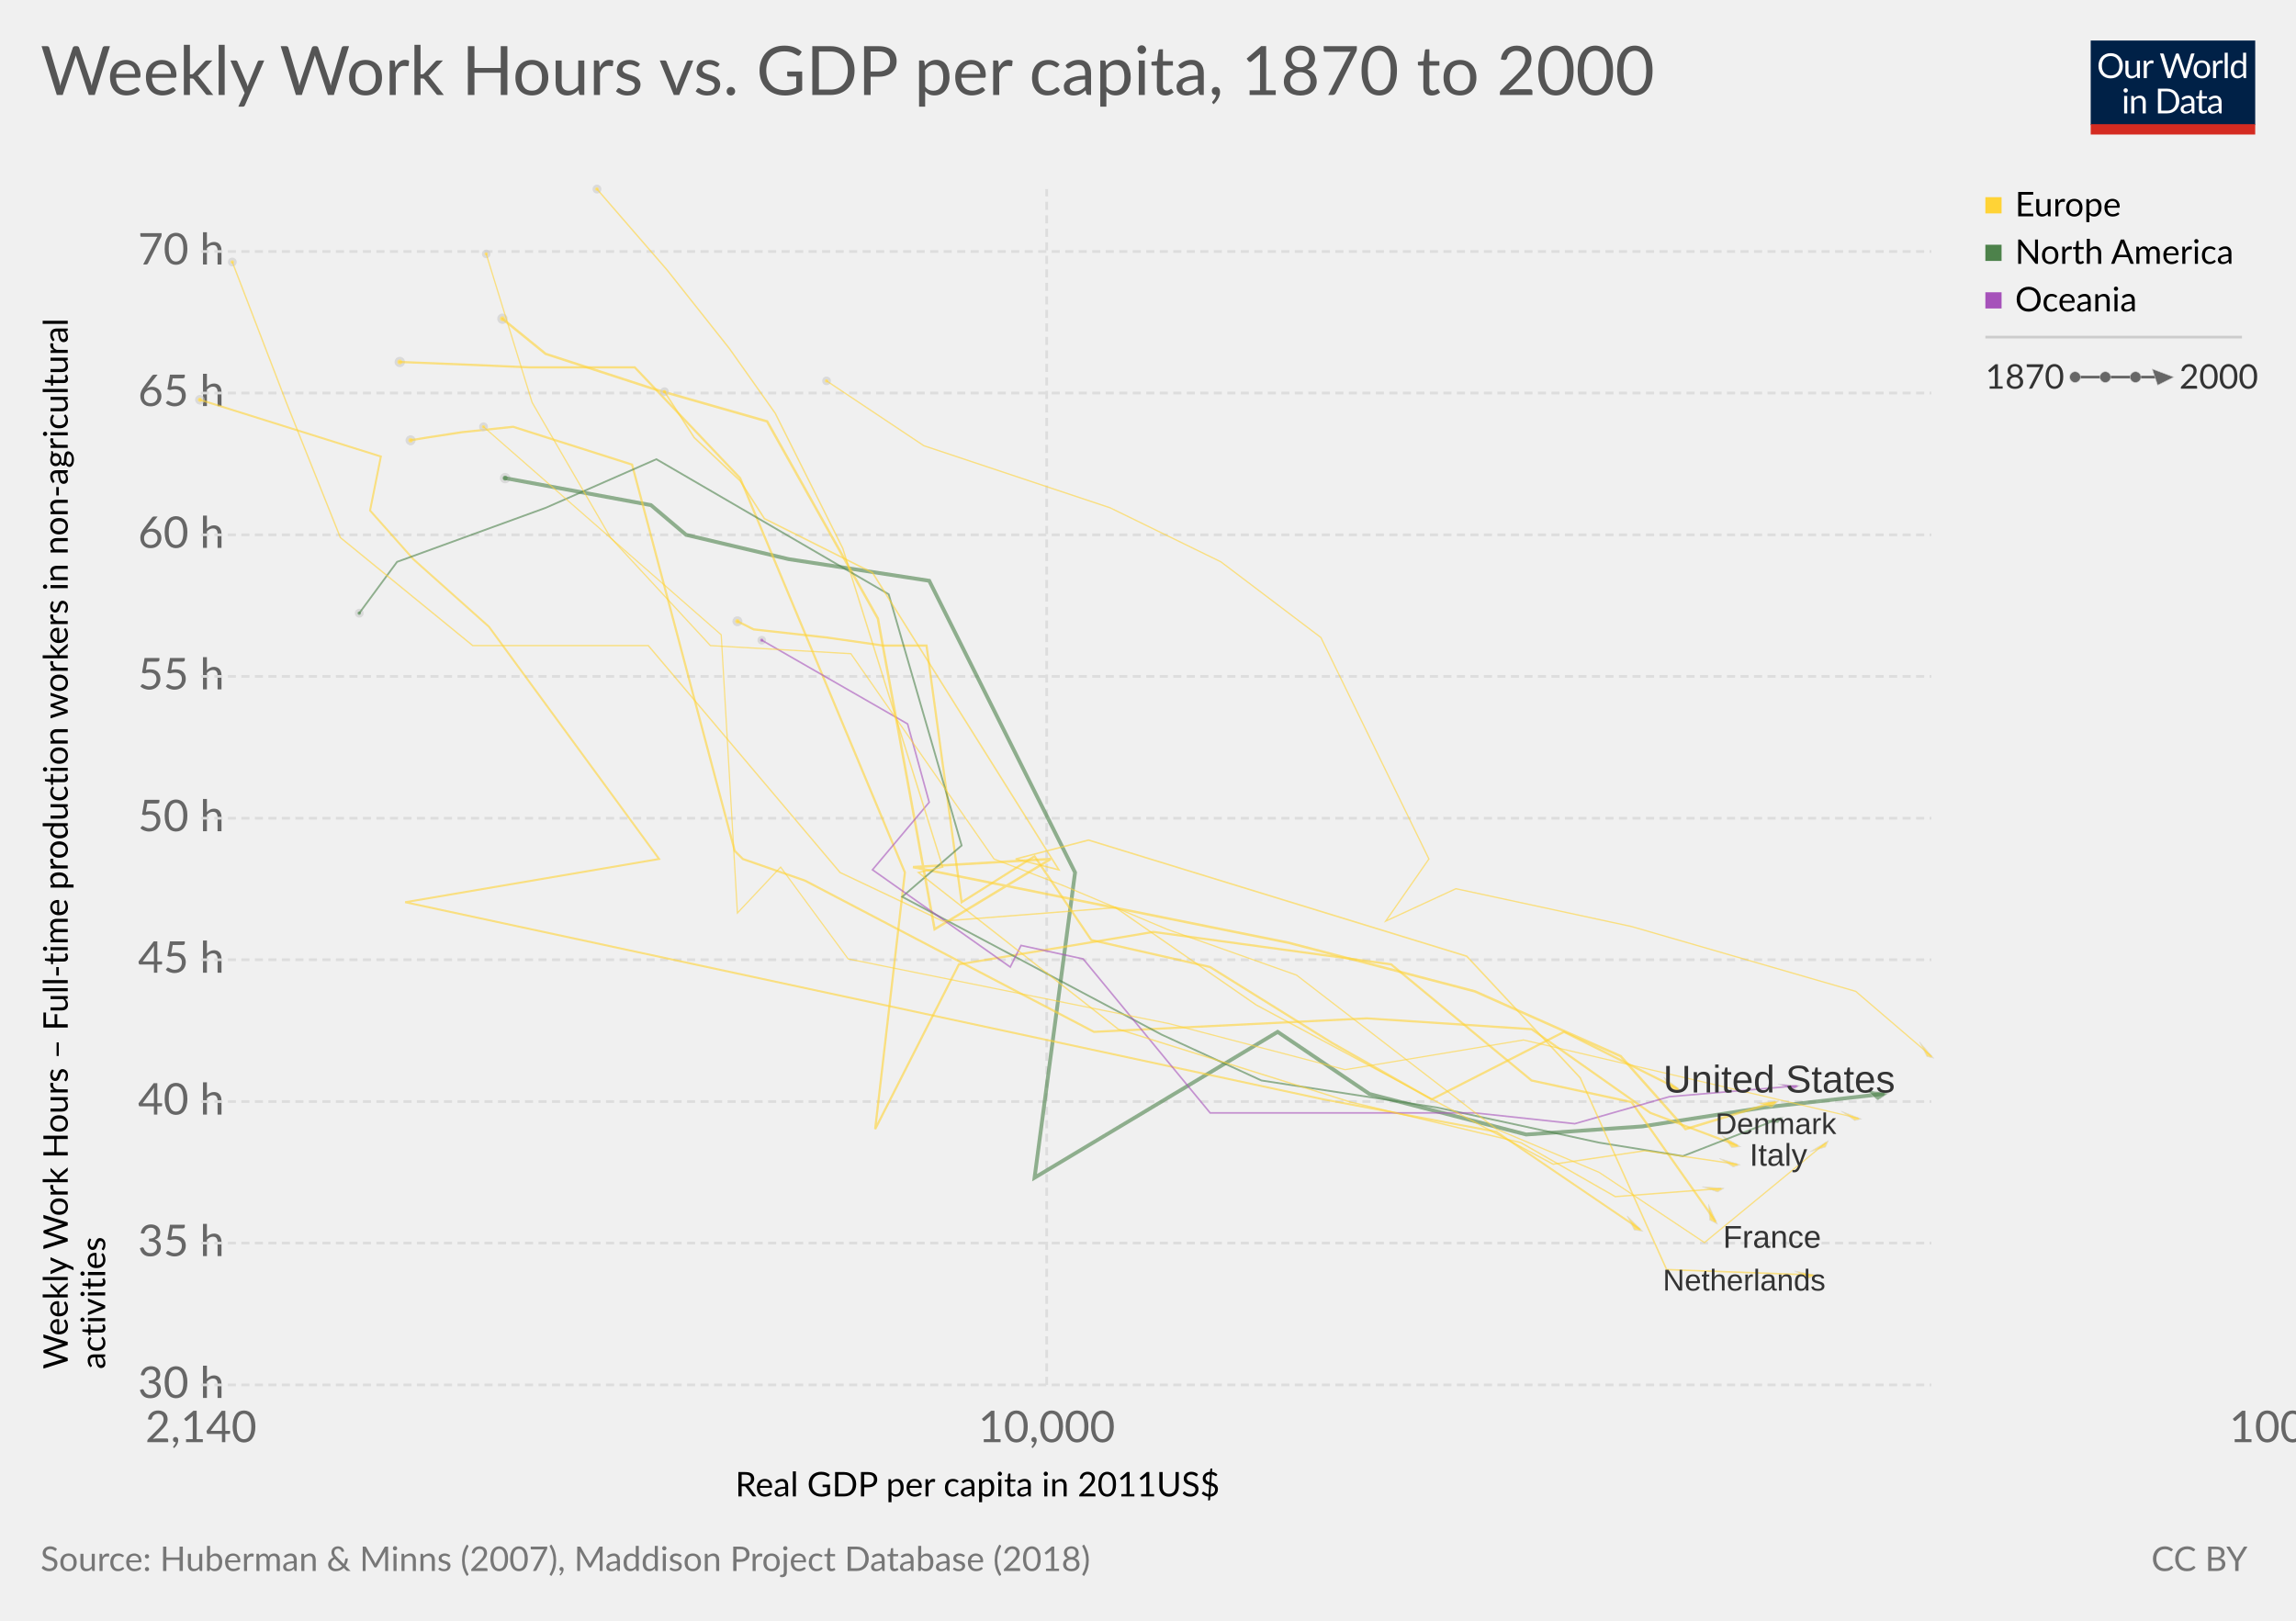
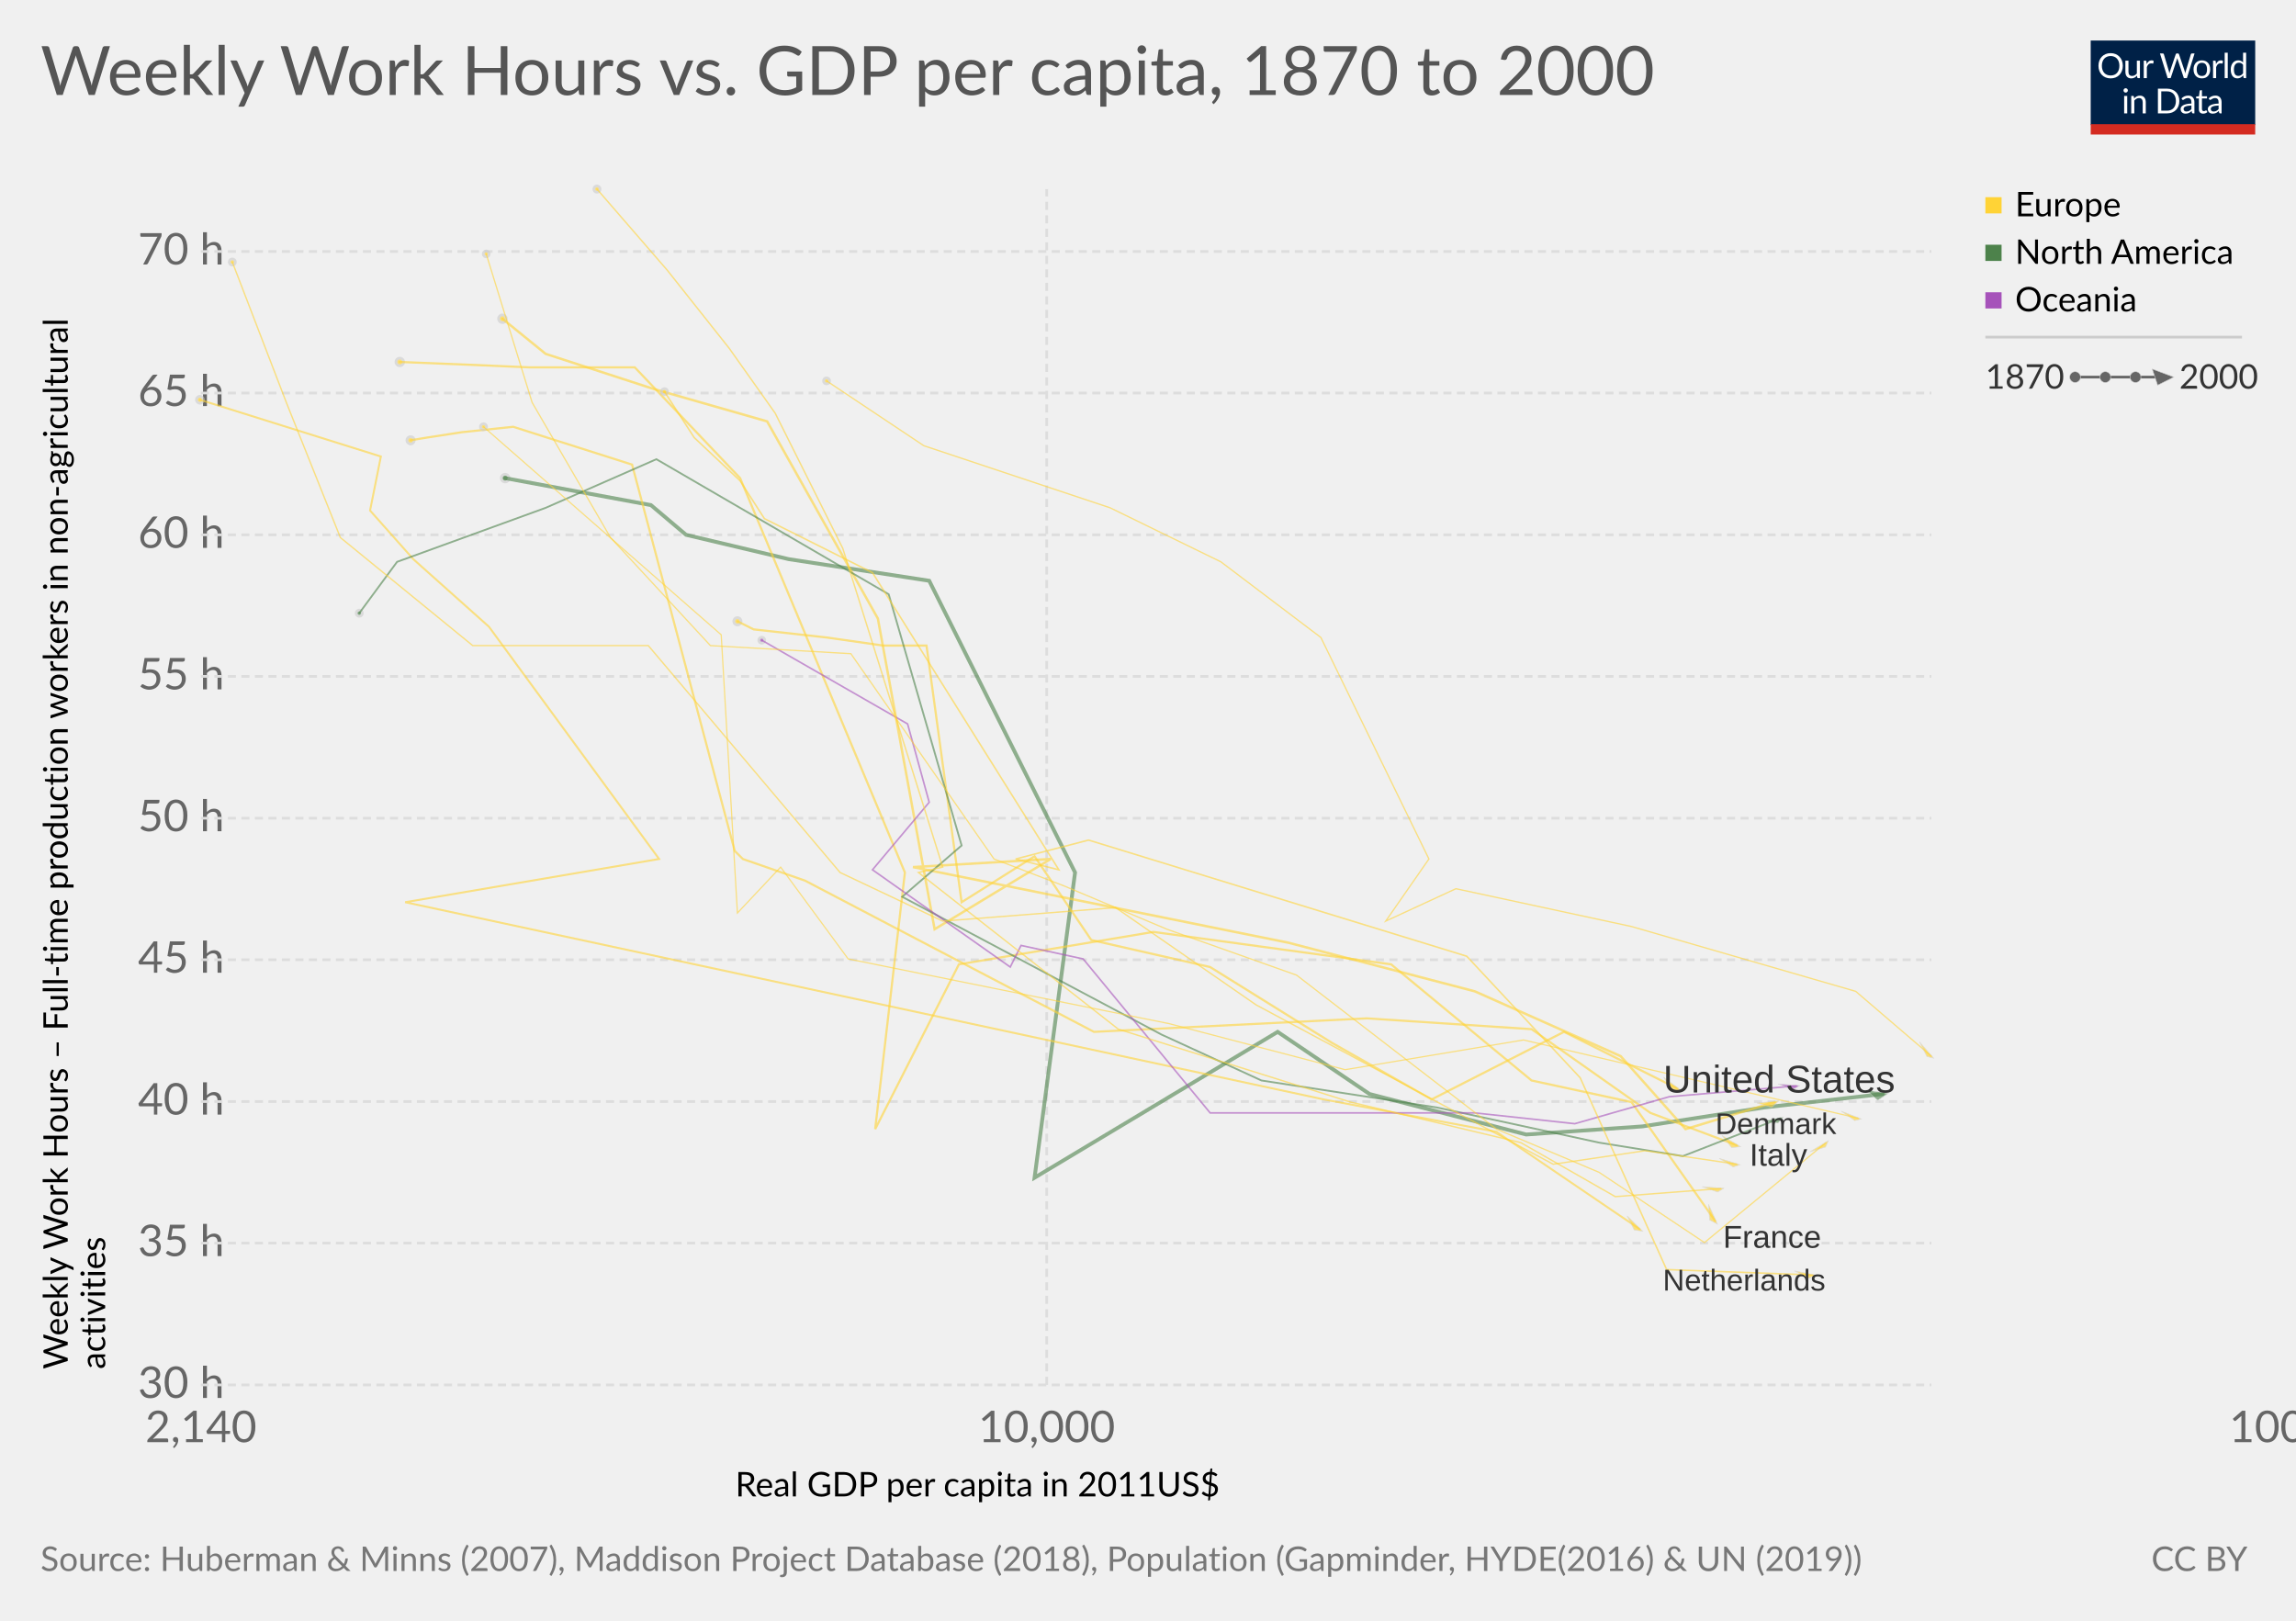
<svg xmlns="http://www.w3.org/2000/svg" version="1.1" style="font-family:Lato, 'Helvetica Neue', Helvetica, Arial, sans-serif;font-size:18px;background-color:white;text-rendering:optimizeLegibility;-webkit-font-smoothing:antialiased" width="850" height="600">
  <g class="HeaderView">
    <g transform="translate(774, 15) scale(0.29)">
      <svg width="210" height="120" viewBox="0 0 210 120" fill="none">
        <g clip-path="url(#clip0)">
          <path d="M0 0H210V107.89H0V0Z" fill="#002147" />
          <path d="M40.979 32.248C40.979 34.609 40.605 36.78 39.857 38.76C39.109 40.725 38.053 42.419 36.689 43.842C35.325 45.265 33.682 46.372 31.761 47.164C29.854 47.941 27.742 48.33 25.425 48.33C23.107 48.33 20.995 47.941 19.089 47.164C17.182 46.372 15.547 45.265 14.183 43.842C12.819 42.419 11.763 40.725 11.015 38.76C10.267 36.78 9.893 34.609 9.893 32.248C9.893 29.887 10.267 27.723 11.015 25.758C11.763 23.778 12.819 22.077 14.183 20.654C15.547 19.217 17.182 18.102 19.089 17.31C20.995 16.518 23.107 16.122 25.425 16.122C27.742 16.122 29.854 16.518 31.761 17.31C33.682 18.102 35.325 19.217 36.689 20.654C38.053 22.077 39.109 23.778 39.857 25.758C40.605 27.723 40.979 29.887 40.979 32.248ZM36.601 32.248C36.601 30.312 36.337 28.574 35.809 27.034C35.281 25.494 34.533 24.196 33.565 23.14C32.597 22.069 31.423 21.248 30.045 20.676C28.666 20.104 27.126 19.818 25.425 19.818C23.738 19.818 22.205 20.104 20.827 20.676C19.448 21.248 18.267 22.069 17.285 23.14C16.317 24.196 15.569 25.494 15.041 27.034C14.513 28.574 14.249 30.312 14.249 32.248C14.249 34.184 14.513 35.922 15.041 37.462C15.569 38.987 16.317 40.285 17.285 41.356C18.267 42.412 19.448 43.226 20.827 43.798C22.205 44.355 23.738 44.634 25.425 44.634C27.126 44.634 28.666 44.355 30.045 43.798C31.423 43.226 32.597 42.412 33.565 41.356C34.533 40.285 35.281 38.987 35.809 37.462C36.337 35.922 36.601 34.184 36.601 32.248ZM62.823 25.714V48H60.491C59.934 48 59.582 47.729 59.435 47.186L59.127 44.788C58.159 45.859 57.074 46.724 55.871 47.384C54.669 48.029 53.29 48.352 51.735 48.352C50.518 48.352 49.44 48.154 48.501 47.758C47.577 47.347 46.8 46.775 46.169 46.042C45.539 45.309 45.062 44.421 44.739 43.38C44.431 42.339 44.277 41.187 44.277 39.926V25.714H48.193V39.926C48.193 41.613 48.575 42.918 49.337 43.842C50.115 44.766 51.295 45.228 52.879 45.228C54.038 45.228 55.116 44.957 56.113 44.414C57.125 43.857 58.057 43.094 58.907 42.126V25.714H62.823ZM71.43 30.18C72.135 28.655 73 27.467 74.027 26.616C75.053 25.751 76.307 25.318 77.789 25.318C78.258 25.318 78.705 25.369 79.131 25.472C79.571 25.575 79.959 25.736 80.297 25.956L80.011 28.882C79.923 29.249 79.703 29.432 79.351 29.432C79.145 29.432 78.845 29.388 78.449 29.3C78.053 29.212 77.605 29.168 77.107 29.168C76.403 29.168 75.772 29.271 75.215 29.476C74.672 29.681 74.181 29.989 73.741 30.4C73.315 30.796 72.927 31.295 72.575 31.896C72.237 32.483 71.929 33.157 71.651 33.92V48H67.713V25.714H69.957C70.382 25.714 70.675 25.795 70.837 25.956C70.998 26.117 71.108 26.396 71.167 26.792L71.43 30.18ZM132.589 16.474L122.755 48H118.927L110.941 23.954C110.867 23.719 110.794 23.47 110.721 23.206C110.662 22.942 110.596 22.663 110.523 22.37C110.449 22.663 110.376 22.942 110.303 23.206C110.23 23.47 110.156 23.719 110.083 23.954L102.053 48H98.225L88.391 16.474H91.933C92.314 16.474 92.629 16.569 92.879 16.76C93.143 16.951 93.311 17.193 93.385 17.486L99.897 39.398C99.999 39.794 100.095 40.219 100.183 40.674C100.285 41.129 100.381 41.613 100.469 42.126C100.571 41.613 100.674 41.129 100.777 40.674C100.894 40.205 101.019 39.779 101.151 39.398L108.565 17.486C108.653 17.237 108.821 17.009 109.071 16.804C109.335 16.584 109.65 16.474 110.017 16.474H111.249C111.63 16.474 111.938 16.569 112.173 16.76C112.407 16.951 112.583 17.193 112.701 17.486L120.093 39.398C120.225 39.779 120.342 40.19 120.445 40.63C120.562 41.07 120.672 41.532 120.775 42.016C120.848 41.532 120.929 41.07 121.017 40.63C121.105 40.19 121.2 39.779 121.303 39.398L127.837 17.486C127.91 17.222 128.072 16.987 128.321 16.782C128.585 16.577 128.9 16.474 129.267 16.474H132.589ZM141.94 25.362C143.568 25.362 145.034 25.633 146.34 26.176C147.645 26.719 148.76 27.489 149.684 28.486C150.608 29.483 151.312 30.693 151.796 32.116C152.294 33.524 152.544 35.101 152.544 36.846C152.544 38.606 152.294 40.19 151.796 41.598C151.312 43.006 150.608 44.209 149.684 45.206C148.76 46.203 147.645 46.973 146.34 47.516C145.034 48.044 143.568 48.308 141.94 48.308C140.297 48.308 138.816 48.044 137.496 47.516C136.19 46.973 135.076 46.203 134.152 45.206C133.228 44.209 132.516 43.006 132.018 41.598C131.534 40.19 131.292 38.606 131.292 36.846C131.292 35.101 131.534 33.524 132.018 32.116C132.516 30.693 133.228 29.483 134.152 28.486C135.076 27.489 136.19 26.719 137.496 26.176C138.816 25.633 140.297 25.362 141.94 25.362ZM141.94 45.25C144.14 45.25 145.782 44.517 146.868 43.05C147.953 41.569 148.496 39.508 148.496 36.868C148.496 34.213 147.953 32.145 146.868 30.664C145.782 29.183 144.14 28.442 141.94 28.442C140.825 28.442 139.85 28.633 139.014 29.014C138.192 29.395 137.503 29.945 136.946 30.664C136.403 31.383 135.992 32.27 135.714 33.326C135.45 34.367 135.318 35.548 135.318 36.868C135.318 39.508 135.86 41.569 136.946 43.05C138.046 44.517 139.71 45.25 141.94 45.25ZM159.908 30.18C160.612 28.655 161.478 27.467 162.504 26.616C163.531 25.751 164.785 25.318 166.266 25.318C166.736 25.318 167.183 25.369 167.608 25.472C168.048 25.575 168.437 25.736 168.774 25.956L168.488 28.882C168.4 29.249 168.18 29.432 167.828 29.432C167.623 29.432 167.322 29.388 166.926 29.3C166.53 29.212 166.083 29.168 165.584 29.168C164.88 29.168 164.25 29.271 163.692 29.476C163.15 29.681 162.658 29.989 162.218 30.4C161.793 30.796 161.404 31.295 161.052 31.896C160.715 32.483 160.407 33.157 160.128 33.92V48H156.19V25.714H158.434C158.86 25.714 159.153 25.795 159.314 25.956C159.476 26.117 159.586 26.396 159.644 26.792L159.908 30.18ZM174.946 15.594V48H171.03V15.594H174.946ZM194.496 31.016C193.763 30.033 192.971 29.351 192.12 28.97C191.269 28.574 190.316 28.376 189.26 28.376C187.192 28.376 185.601 29.117 184.486 30.598C183.371 32.079 182.814 34.191 182.814 36.934C182.814 38.386 182.939 39.633 183.188 40.674C183.437 41.701 183.804 42.551 184.288 43.226C184.772 43.886 185.366 44.37 186.07 44.678C186.774 44.986 187.573 45.14 188.468 45.14C189.759 45.14 190.881 44.847 191.834 44.26C192.802 43.673 193.689 42.845 194.496 41.774V31.016ZM198.412 15.594V48H196.08C195.523 48 195.171 47.729 195.024 47.186L194.672 44.48C193.719 45.624 192.633 46.548 191.416 47.252C190.199 47.956 188.791 48.308 187.192 48.308C185.916 48.308 184.757 48.066 183.716 47.582C182.675 47.083 181.787 46.357 181.054 45.404C180.321 44.451 179.756 43.263 179.36 41.84C178.964 40.417 178.766 38.782 178.766 36.934C178.766 35.291 178.986 33.766 179.426 32.358C179.866 30.935 180.497 29.703 181.318 28.662C182.139 27.621 183.144 26.807 184.332 26.22C185.535 25.619 186.884 25.318 188.38 25.318C189.744 25.318 190.91 25.553 191.878 26.022C192.861 26.477 193.733 27.115 194.496 27.936V15.594H198.412ZM46.614 70.714V93H42.698V70.714H46.614ZM47.45 63.718C47.45 64.099 47.369 64.459 47.208 64.796C47.061 65.119 46.856 65.412 46.592 65.676C46.343 65.925 46.042 66.123 45.69 66.27C45.352 66.417 44.993 66.49 44.612 66.49C44.23 66.49 43.871 66.417 43.534 66.27C43.211 66.123 42.925 65.925 42.676 65.676C42.426 65.412 42.228 65.119 42.082 64.796C41.935 64.459 41.862 64.099 41.862 63.718C41.862 63.337 41.935 62.977 42.082 62.64C42.228 62.288 42.426 61.987 42.676 61.738C42.925 61.474 43.211 61.269 43.534 61.122C43.871 60.975 44.23 60.902 44.612 60.902C44.993 60.902 45.352 60.975 45.69 61.122C46.042 61.269 46.343 61.474 46.592 61.738C46.856 61.987 47.061 62.288 47.208 62.64C47.369 62.977 47.45 63.337 47.45 63.718ZM55.424 73.948C55.908 73.405 56.422 72.914 56.964 72.474C57.507 72.034 58.079 71.66 58.68 71.352C59.296 71.029 59.941 70.787 60.616 70.626C61.306 70.45 62.046 70.362 62.838 70.362C64.055 70.362 65.126 70.567 66.05 70.978C66.989 71.374 67.766 71.946 68.382 72.694C69.013 73.427 69.49 74.315 69.812 75.356C70.135 76.397 70.296 77.549 70.296 78.81V93H66.358V78.81C66.358 77.123 65.969 75.818 65.192 74.894C64.43 73.955 63.264 73.486 61.694 73.486C60.535 73.486 59.45 73.765 58.438 74.322C57.441 74.879 56.517 75.635 55.666 76.588V93H51.728V70.714H54.082C54.639 70.714 54.984 70.985 55.116 71.528L55.424 73.948ZM113.129 77.248C113.129 79.609 112.755 81.758 112.007 83.694C111.259 85.63 110.203 87.287 108.839 88.666C107.475 90.045 105.832 91.115 103.911 91.878C102.004 92.626 99.892 93 97.575 93H85.805V61.474H97.575C99.892 61.474 102.004 61.855 103.911 62.618C105.832 63.366 107.475 64.437 108.839 65.83C110.203 67.209 111.259 68.866 112.007 70.802C112.755 72.738 113.129 74.887 113.129 77.248ZM108.751 77.248C108.751 75.312 108.487 73.581 107.959 72.056C107.431 70.531 106.683 69.24 105.715 68.184C104.747 67.128 103.574 66.321 102.195 65.764C100.816 65.207 99.276 64.928 97.575 64.928H90.073V89.546H97.575C99.276 89.546 100.816 89.267 102.195 88.71C103.574 88.153 104.747 87.353 105.715 86.312C106.683 85.256 107.431 83.965 107.959 82.44C108.487 80.915 108.751 79.184 108.751 77.248ZM128.553 82.968C126.749 83.027 125.209 83.173 123.933 83.408C122.672 83.628 121.638 83.921 120.831 84.288C120.039 84.655 119.46 85.087 119.093 85.586C118.741 86.085 118.565 86.642 118.565 87.258C118.565 87.845 118.661 88.351 118.851 88.776C119.042 89.201 119.299 89.553 119.621 89.832C119.959 90.096 120.347 90.294 120.787 90.426C121.242 90.543 121.726 90.602 122.239 90.602C122.929 90.602 123.559 90.536 124.131 90.404C124.703 90.257 125.239 90.052 125.737 89.788C126.251 89.524 126.735 89.209 127.189 88.842C127.659 88.475 128.113 88.057 128.553 87.588V82.968ZM115.903 73.86C117.135 72.672 118.463 71.785 119.885 71.198C121.308 70.611 122.885 70.318 124.615 70.318C125.862 70.318 126.969 70.523 127.937 70.934C128.905 71.345 129.719 71.917 130.379 72.65C131.039 73.383 131.538 74.271 131.875 75.312C132.213 76.353 132.381 77.497 132.381 78.744V93H130.643C130.262 93 129.969 92.941 129.763 92.824C129.558 92.692 129.397 92.443 129.279 92.076L128.839 89.964C128.253 90.507 127.681 90.991 127.123 91.416C126.566 91.827 125.979 92.179 125.363 92.472C124.747 92.751 124.087 92.963 123.383 93.11C122.694 93.271 121.924 93.352 121.073 93.352C120.208 93.352 119.394 93.235 118.631 93C117.869 92.751 117.201 92.384 116.629 91.9C116.072 91.416 115.625 90.807 115.287 90.074C114.965 89.326 114.803 88.446 114.803 87.434C114.803 86.554 115.045 85.711 115.529 84.904C116.013 84.083 116.798 83.357 117.883 82.726C118.969 82.095 120.384 81.582 122.129 81.186C123.875 80.775 126.016 80.541 128.553 80.482V78.744C128.553 77.013 128.179 75.708 127.431 74.828C126.683 73.933 125.591 73.486 124.153 73.486C123.185 73.486 122.371 73.611 121.711 73.86C121.066 74.095 120.501 74.366 120.017 74.674C119.548 74.967 119.137 75.239 118.785 75.488C118.448 75.723 118.111 75.84 117.773 75.84C117.509 75.84 117.282 75.774 117.091 75.642C116.901 75.495 116.739 75.319 116.607 75.114L115.903 73.86ZM143.568 93.352C141.808 93.352 140.451 92.861 139.498 91.878C138.559 90.895 138.09 89.48 138.09 87.632V73.992H135.406C135.171 73.992 134.973 73.926 134.812 73.794C134.65 73.647 134.57 73.427 134.57 73.134V71.572L138.222 71.11L139.124 64.224C139.168 64.004 139.263 63.828 139.41 63.696C139.571 63.549 139.776 63.476 140.026 63.476H142.006V71.154H148.452V73.992H142.006V87.368C142.006 88.307 142.233 89.003 142.688 89.458C143.142 89.913 143.729 90.14 144.448 90.14C144.858 90.14 145.21 90.089 145.504 89.986C145.812 89.869 146.076 89.744 146.296 89.612C146.516 89.48 146.699 89.363 146.846 89.26C147.007 89.143 147.146 89.084 147.264 89.084C147.469 89.084 147.652 89.209 147.814 89.458L148.958 91.328C148.283 91.959 147.469 92.457 146.516 92.824C145.562 93.176 144.58 93.352 143.568 93.352ZM163.253 82.968C161.449 83.027 159.909 83.173 158.633 83.408C157.372 83.628 156.338 83.921 155.531 84.288C154.739 84.655 154.16 85.087 153.793 85.586C153.441 86.085 153.265 86.642 153.265 87.258C153.265 87.845 153.36 88.351 153.551 88.776C153.742 89.201 153.998 89.553 154.321 89.832C154.658 90.096 155.047 90.294 155.487 90.426C155.942 90.543 156.426 90.602 156.939 90.602C157.628 90.602 158.259 90.536 158.831 90.404C159.403 90.257 159.938 90.052 160.437 89.788C160.95 89.524 161.434 89.209 161.889 88.842C162.358 88.475 162.813 88.057 163.253 87.588V82.968ZM150.603 73.86C151.835 72.672 153.162 71.785 154.585 71.198C156.008 70.611 157.584 70.318 159.315 70.318C160.562 70.318 161.669 70.523 162.637 70.934C163.605 71.345 164.419 71.917 165.079 72.65C165.739 73.383 166.238 74.271 166.575 75.312C166.912 76.353 167.081 77.497 167.081 78.744V93H165.343C164.962 93 164.668 92.941 164.463 92.824C164.258 92.692 164.096 92.443 163.979 92.076L163.539 89.964C162.952 90.507 162.38 90.991 161.823 91.416C161.266 91.827 160.679 92.179 160.063 92.472C159.447 92.751 158.787 92.963 158.083 93.11C157.394 93.271 156.624 93.352 155.773 93.352C154.908 93.352 154.094 93.235 153.331 93C152.568 92.751 151.901 92.384 151.329 91.9C150.772 91.416 150.324 90.807 149.987 90.074C149.664 89.326 149.503 88.446 149.503 87.434C149.503 86.554 149.745 85.711 150.229 84.904C150.713 84.083 151.498 83.357 152.583 82.726C153.668 82.095 155.084 81.582 156.829 81.186C158.574 80.775 160.716 80.541 163.253 80.482V78.744C163.253 77.013 162.879 75.708 162.131 74.828C161.383 73.933 160.29 73.486 158.853 73.486C157.885 73.486 157.071 73.611 156.411 73.86C155.766 74.095 155.201 74.366 154.717 74.674C154.248 74.967 153.837 75.239 153.485 75.488C153.148 75.723 152.81 75.84 152.473 75.84C152.209 75.84 151.982 75.774 151.791 75.642C151.6 75.495 151.439 75.319 151.307 75.114L150.603 73.86Z" fill="white" />
          <rect y="106.789" width="210" height="13.211" fill="#D42B21" />
        </g>
        <defs>
          <clipPath id="clip0">
            <rect width="210" height="120" fill="white" />
          </clipPath>
        </defs>
      </svg>
    </g>
    <a href="https://ourworldindata.org/grapher/weekly-work-hours-vs-gdp-per-capita" target="_blank">
      <text font-size="25.20" x="15.0" y="35.2" fill="#555">
        <tspan x="15" y="35.16">Weekly Work Hours vs. GDP per capita, 1870 to 2000</tspan>
      </text>
    </a>
  </g>
  <g>
    <g class="AxisBoxView">
      <g class="HorizontalAxis">
        <text font-size="12.60" x="272.2" y="554.0">
          <tspan x="272.201" y="553.98">Real GDP per capita in 2011US$</tspan>
        </text>
        <text x="74.4" y="533.9" fill="#666" text-anchor="middle" font-size="16.2">2,140</text>
        <text x="387.5" y="533.9" fill="#666" text-anchor="middle" font-size="16.2">10,000</text>
        <text x="855.3" y="533.9" fill="#666" text-anchor="middle" font-size="16.2">100,000</text>
      </g>
      <g class="VerticalAxis">
        <text font-size="12.60" x="-506.8" y="25.1" transform="rotate(-90)">
          <tspan x="-506.849" y="25.08">Weekly Work Hours – Full-time production workers in non-agricultural</tspan>
          <tspan x="-506.849" y="38.94">activities</tspan>
        </text>
        <text x="83.05" y="512.7" fill="#666" dominant-baseline="middle" text-anchor="end" font-size="16.2">30 h</text>
        <text x="83.05" y="460.2" fill="#666" dominant-baseline="middle" text-anchor="end" font-size="16.2">35 h</text>
        <text x="83.05" y="407.8" fill="#666" dominant-baseline="middle" text-anchor="end" font-size="16.2">40 h</text>
        <text x="83.05" y="355.3" fill="#666" dominant-baseline="middle" text-anchor="end" font-size="16.2">45 h</text>
        <text x="83.05" y="302.9" fill="#666" dominant-baseline="middle" text-anchor="end" font-size="16.2">50 h</text>
        <text x="83.05" y="250.4" fill="#666" dominant-baseline="middle" text-anchor="end" font-size="16.2">55 h</text>
        <text x="83.05" y="198" fill="#666" dominant-baseline="middle" text-anchor="end" font-size="16.2">60 h</text>
        <text x="83.05" y="145.5" fill="#666" dominant-baseline="middle" text-anchor="end" font-size="16.2">65 h</text>
        <text x="83.05" y="93.1" fill="#666" dominant-baseline="middle" text-anchor="end" font-size="16.2">70 h</text>
      </g>
      <g class="AxisGridLines">
        <line x1="74.35" y1="512.7" x2="715.00" y2="512.7" stroke="#ddd" stroke-dasharray="3,2" />
        <line x1="74.35" y1="460.2" x2="715.00" y2="460.2" stroke="#ddd" stroke-dasharray="3,2" />
        <line x1="74.35" y1="407.8" x2="715.00" y2="407.8" stroke="#ddd" stroke-dasharray="3,2" />
        <line x1="74.35" y1="355.3" x2="715.00" y2="355.3" stroke="#ddd" stroke-dasharray="3,2" />
        <line x1="74.35" y1="302.9" x2="715.00" y2="302.9" stroke="#ddd" stroke-dasharray="3,2" />
        <line x1="74.35" y1="250.4" x2="715.00" y2="250.4" stroke="#ddd" stroke-dasharray="3,2" />
        <line x1="74.35" y1="198" x2="715.00" y2="198" stroke="#ddd" stroke-dasharray="3,2" />
        <line x1="74.35" y1="145.5" x2="715.00" y2="145.5" stroke="#ddd" stroke-dasharray="3,2" />
        <line x1="74.35" y1="93.1" x2="715.00" y2="93.1" stroke="#ddd" stroke-dasharray="3,2" />
      </g>
      <g class="AxisGridLines">
        <line x1="387.5" y1="512.70" x2="387.5" y2="70.00" stroke="#ddd" stroke-dasharray="3,2" />
        <line x1="855.3" y1="512.70" x2="855.3" y2="70.00" stroke="#ddd" stroke-dasharray="3,2" />
      </g>
    </g>
-     <g class="PointsWithLabels clickable" clip-path="url(#scatterBounds-2399)" font-family="Arial, sans-serif">
+     <g class="PointsWithLabels clickable" clip-path="url(#scatterBounds-23)" font-family="Arial, sans-serif">
      <rect x="74.352" y="70" width="640.648" height="442.7" fill="rgba(255,255,255,0)" />
      <defs>
-         <clipPath id="scatterBounds-2399">
+         <clipPath id="scatterBounds-23">
          <rect x="64.352" y="60" width="660.648" height="462.7" />
        </clipPath>
      </defs>
      <g class="key-United-States_0">
        <circle cx="187.00" cy="177.00" r="1.43" fill="#4d824b" stroke="#ccc" opacity="0.6" />
        <polyline stroke-linecap="round" stroke="#4d824b" points="187.00,177.00 241.00,187.00 254.00,198.00 292.00,207.00 344.00,215.00 398.00,323.00 383.00,436.00 473.00,382.00 507.00,405.00 565.00,420.00 608.00,417.00 653.00,410.00 697.00,405.00" fill="none" stroke-width="1.42" opacity="0.6" />
        <polygon points="694.88,410.88 697.00,402.88 699.12,407.12" transform="rotate(83.51693, 697.00, 405.00)" cx="697" cy="405" r="2.115" fill="#4d824b" stroke="#ccc" stroke-width="0.2" opacity="0.6" />
      </g>
      <g class="key-Germany_0">
        <circle cx="186.00" cy="118.00" r="1.42" fill="#ffd336" stroke="#ccc" opacity="0.6" />
        <polyline stroke-linecap="round" stroke="#ffd336" points="186.00,118.00 202.00,131.00 242.00,144.00 284.00,156.00 325.00,229.00 346.00,344.00 389.00,318.00 338.00,321.00 477.00,349.00 546.00,367.00 600.00,391.00 624.00,418.00 657.00,408.00" fill="none" stroke-width="0.90" opacity="0.6" />
-         <polygon points="655.40,414.40 657.00,406.40 658.60,409.60" transform="rotate(73.1416, 657.00, 408.00)" cx="657" cy="408" r="1.605" fill="#ffd336" stroke="#ccc" stroke-width="0.2" opacity="0.6" />
+         <polygon points="655.40,414.40 657.00,406.40 658.60,409.60" transform="rotate(73.1416, 657.00, 408.00)" cx="657" cy="408" r="1.602" fill="#ffd336" stroke="#ccc" stroke-width="0.2" opacity="0.6" />
      </g>
      <g class="key-France_0">
        <circle cx="148.00" cy="134.00" r="1.42" fill="#ffd336" stroke="#ccc" opacity="0.6" />
        <polyline stroke-linecap="round" stroke="#ffd336" points="148.00,134.00 173.00,135.00 196.00,136.00 235.00,136.00 274.00,177.00 335.00,323.00 324.00,418.00 355.00,357.00 427.00,345.00 515.00,357.00 567.00,400.00 604.00,408.00 635.00,452.00" fill="none" stroke-width="0.81" opacity="0.6" />
-         <polygon points="633.49,458.49 635.00,450.49 636.51,453.51" transform="rotate(144.8336, 635.00, 452.00)" cx="635" cy="452" r="1.513" fill="#ffd336" stroke="#ccc" stroke-width="0.2" opacity="0.6" />
+         <polygon points="633.49,458.49 635.00,450.49 636.51,453.51" transform="rotate(144.8336, 635.00, 452.00)" cx="635" cy="452" r="1.514" fill="#ffd336" stroke="#ccc" stroke-width="0.2" opacity="0.6" />
      </g>
      <g class="key-United-Kingdom_0">
-         <circle cx="273.00" cy="230.00" r="1.35" fill="#ffd336" stroke="#ccc" opacity="0.6" />
+         <circle cx="273.00" cy="230.00" r="1.36" fill="#ffd336" stroke="#ccc" opacity="0.6" />
        <polyline stroke-linecap="round" stroke="#ffd336" points="273.00,230.00 279.00,233.00 306.00,236.00 327.00,239.00 343.00,239.00 356.00,334.00 383.00,317.00 404.00,348.00 448.00,358.00 493.00,386.00 530.00,407.00 579.00,382.00 621.00,403.00" fill="none" stroke-width="0.81" opacity="0.6" />
-         <polygon points="619.49,409.49 621.00,401.49 622.51,404.51" transform="rotate(116.5651, 621.00, 403.00)" cx="621" cy="403" r="1.513" fill="#ffd336" stroke="#ccc" stroke-width="0.2" opacity="0.6" />
+         <polygon points="619.49,409.49 621.00,401.49 622.51,404.51" transform="rotate(116.5651, 621.00, 403.00)" cx="621" cy="403" r="1.514" fill="#ffd336" stroke="#ccc" stroke-width="0.2" opacity="0.6" />
      </g>
      <g class="key-Italy_0">
        <circle cx="152.00" cy="163.00" r="1.36" fill="#ffd336" stroke="#ccc" opacity="0.6" />
        <polyline stroke-linecap="round" stroke="#ffd336" points="152.00,163.00 158.00,162.00 171.00,160.00 190.00,158.00 234.00,172.00 272.00,315.00 275.00,318.00 298.00,326.00 405.00,382.00 506.00,377.00 567.00,381.00 611.00,412.00 643.00,424.00" fill="none" stroke-width="0.80" opacity="0.6" />
-         <polygon points="641.50,430.50 643.00,422.50 644.50,425.50" transform="rotate(110.556, 643.00, 424.00)" cx="643" cy="424" r="1.505" fill="#ffd336" stroke="#ccc" stroke-width="0.2" opacity="0.6" />
+         <polygon points="641.50,430.50 643.00,422.50 644.50,425.50" transform="rotate(110.556, 643.00, 424.00)" cx="643" cy="424" r="1.504" fill="#ffd336" stroke="#ccc" stroke-width="0.2" opacity="0.6" />
      </g>
      <g class="key-Spain_0">
        <circle cx="74.00" cy="148.00" r="1.28" fill="#ffd336" stroke="#ccc" opacity="0.6" />
        <polyline stroke-linecap="round" stroke="#ffd336" points="74.00,148.00 141.00,169.00 137.00,189.00 153.00,207.00 181.00,232.00 244.00,318.00 150.00,334.00 490.00,407.00 554.00,419.00 607.00,455.00" fill="none" stroke-width="0.73" opacity="0.6" />
-         <polygon points="605.57,461.57 607.00,453.57 608.43,456.43" transform="rotate(124.1861, 607.00, 455.00)" cx="607" cy="455" r="1.426" fill="#ffd336" stroke="#ccc" stroke-width="0.2" opacity="0.6" />
+         <polygon points="605.57,461.57 607.00,453.57 608.43,456.43" transform="rotate(124.1861, 607.00, 455.00)" cx="607" cy="455" r="1.429" fill="#ffd336" stroke="#ccc" stroke-width="0.2" opacity="0.6" />
      </g>
      <g class="key-Canada_0">
        <circle cx="133.00" cy="227.00" r="1.15" fill="#4d824b" stroke="#ccc" opacity="0.6" />
        <polyline stroke-linecap="round" stroke="#4d824b" points="133.00,227.00 147.00,208.00 202.00,188.00 243.00,170.00 329.00,220.00 356.00,313.00 334.00,332.00 430.00,383.00 467.00,400.00 532.00,410.00 592.00,423.00 623.00,428.00 659.00,414.00" fill="none" stroke-width="0.67" opacity="0.6" />
        <polygon points="657.63,420.63 659.00,412.63 660.37,415.37" transform="rotate(68.7495, 659.00, 414.00)" cx="659" cy="414" r="1.373" fill="#4d824b" stroke="#ccc" stroke-width="0.2" opacity="0.6" />
      </g>
      <g class="key-Australia_0">
        <circle cx="282.00" cy="237.00" r="1.11" fill="#a652ba" stroke="#ccc" opacity="0.6" />
        <polyline stroke-linecap="round" stroke="#a652ba" points="282.00,237.00 336.00,268.00 344.00,297.00 323.00,322.00 374.00,358.00 378.00,350.00 401.00,355.00 448.00,412.00 482.00,412.00 546.00,412.00 583.00,416.00 618.00,406.00 665.00,402.00" fill="none" stroke-width="0.60" opacity="0.6" />
-         <polygon points="663.70,408.70 665.00,400.70 666.30,403.30" transform="rotate(85.13549, 665.00, 402.00)" cx="665" cy="402" r="1.298" fill="#a652ba" stroke="#ccc" stroke-width="0.2" opacity="0.6" />
+         <polygon points="663.70,408.70 665.00,400.70 666.30,403.30" transform="rotate(85.13549, 665.00, 402.00)" cx="665" cy="402" r="1.297" fill="#a652ba" stroke="#ccc" stroke-width="0.2" opacity="0.6" />
      </g>
      <g class="key-Netherlands_0">
        <circle cx="246.00" cy="145.00" r="1.14" fill="#ffd336" stroke="#ccc" opacity="0.6" />
        <polyline stroke-linecap="round" stroke="#ffd336" points="246.00,145.00 257.00,162.00 274.00,178.00 283.00,192.00 323.00,212.00 392.00,322.00 376.00,318.00 403.00,311.00 543.00,354.00 585.00,399.00 617.00,470.00 671.00,472.00" fill="none" stroke-width="0.57" opacity="0.6" />
-         <polygon points="669.73,478.73 671.00,470.73 672.27,473.27" transform="rotate(92.1211, 671.00, 472.00)" cx="671" cy="472" r="1.272" fill="#ffd336" stroke="#ccc" stroke-width="0.2" opacity="0.6" />
+         <polygon points="669.73,478.73 671.00,470.73 672.27,473.27" transform="rotate(92.1211, 671.00, 472.00)" cx="671" cy="472" r="1.274" fill="#ffd336" stroke="#ccc" stroke-width="0.2" opacity="0.6" />
      </g>
      <g class="key-Belgium_0">
-         <circle cx="221.00" cy="70.00" r="1.16" fill="#ffd336" stroke="#ccc" opacity="0.6" />
+         <circle cx="221.00" cy="70.00" r="1.17" fill="#ffd336" stroke="#ccc" opacity="0.6" />
        <polyline stroke-linecap="round" stroke="#ffd336" points="221.00,70.00 247.00,100.00 270.00,129.00 287.00,153.00 312.00,203.00 349.00,321.00 340.00,323.00 414.00,381.00 500.00,408.00 563.00,423.00 598.00,443.00 637.00,440.00" fill="none" stroke-width="0.52" opacity="0.6" />
-         <polygon points="635.78,446.78 637.00,438.78 638.22,441.22" transform="rotate(85.6013, 637.00, 440.00)" cx="637" cy="440" r="1.222" fill="#ffd336" stroke="#ccc" stroke-width="0.2" opacity="0.6" />
+         <polygon points="635.78,446.78 637.00,438.78 638.22,441.22" transform="rotate(85.6013, 637.00, 440.00)" cx="637" cy="440" r="1.224" fill="#ffd336" stroke="#ccc" stroke-width="0.2" opacity="0.6" />
      </g>
      <g class="key-Sweden_0">
        <circle cx="86.00" cy="97.00" r="1.15" fill="#ffd336" stroke="#ccc" opacity="0.6" />
        <polyline stroke-linecap="round" stroke="#ffd336" points="86.00,97.00 106.00,149.00 126.00,199.00 175.00,239.00 240.00,239.00 311.00,323.00 349.00,341.00 413.00,336.00 465.00,372.00 575.00,431.00 609.00,426.00 643.00,431.00" fill="none" stroke-width="0.51" opacity="0.6" />
-         <polygon points="641.79,437.79 643.00,429.79 644.21,432.21" transform="rotate(98.36589, 643.00, 431.00)" cx="643" cy="431" r="1.209" fill="#ffd336" stroke="#ccc" stroke-width="0.2" opacity="0.6" />
+         <polygon points="641.79,437.79 643.00,429.79 644.21,432.21" transform="rotate(98.36589, 643.00, 431.00)" cx="643" cy="431" r="1.21" fill="#ffd336" stroke="#ccc" stroke-width="0.2" opacity="0.6" />
      </g>
      <g class="key-Switzerland_0">
        <circle cx="306.00" cy="141.00" r="1.13" fill="#ffd336" stroke="#ccc" opacity="0.6" />
        <polyline stroke-linecap="round" stroke="#ffd336" points="306.00,141.00 342.00,165.00 411.00,188.00 452.00,208.00 489.00,236.00 529.00,318.00 513.00,341.00 539.00,329.00 604.00,343.00 687.00,367.00 715.00,391.00" fill="none" stroke-width="0.48" opacity="0.6" />
-         <polygon points="713.82,397.82 715.00,389.82 716.18,392.18" transform="rotate(130.6013, 715.00, 391.00)" cx="715" cy="391" r="1.184" fill="#ffd336" stroke="#ccc" stroke-width="0.2" opacity="0.6" />
+         <polygon points="713.82,397.82 715.00,389.82 716.18,392.18" transform="rotate(130.6013, 715.00, 391.00)" cx="715" cy="391" r="1.185" fill="#ffd336" stroke="#ccc" stroke-width="0.2" opacity="0.6" />
      </g>
      <g class="key-Denmark_0">
        <circle cx="180.00" cy="94.00" r="1.11" fill="#ffd336" stroke="#ccc" opacity="0.6" />
        <polyline stroke-linecap="round" stroke="#ffd336" points="180.00,94.00 197.00,149.00 226.00,199.00 263.00,239.00 315.00,242.00 368.00,318.00 394.00,328.00 432.00,344.00 480.00,361.00 554.00,418.00 592.00,434.00 631.00,460.00 676.00,423.00" fill="none" stroke-width="0.47" opacity="0.6" />
        <polygon points="674.83,429.83 676.00,421.83 677.17,424.17" transform="rotate(50.5722, 676.00, 423.00)" cx="676" cy="423" r="1.168" fill="#ffd336" stroke="#ccc" stroke-width="0.2" opacity="0.6" />
      </g>
      <g class="key-Ireland_0">
        <circle cx="179.00" cy="158.00" r="1.15" fill="#ffd336" stroke="#ccc" opacity="0.6" />
        <polyline stroke-linecap="round" stroke="#ffd336" points="179.00,158.00 267.00,235.00 273.00,338.00 289.00,321.00 314.00,355.00 433.00,379.00 498.00,396.00 564.00,385.00 688.00,414.00" fill="none" stroke-width="0.45" opacity="0.6" />
-         <polygon points="686.85,420.85 688.00,412.85 689.15,415.15" transform="rotate(103.1632, 688.00, 414.00)" cx="688" cy="414" r="1.146" fill="#ffd336" stroke="#ccc" stroke-width="0.2" opacity="0.6" />
+         <polygon points="686.85,420.85 688.00,412.85 689.15,415.15" transform="rotate(103.1632, 688.00, 414.00)" cx="688" cy="414" r="1.147" fill="#ffd336" stroke="#ccc" stroke-width="0.2" opacity="0.6" />
      </g>
      <g class="backgroundLabels" fill="#333">
        <text x="615.74" y="404.44" font-size="14.30">United States</text>
-         <text x="637.88" y="461.92" font-size="11.67">France</text>
+         <text x="637.88" y="461.93" font-size="11.68">France</text>
        <text x="647.68" y="431.58" font-size="11.65">Italy</text>
-         <text x="615.59" y="477.77" font-size="11.17">Netherlands</text>
+         <text x="615.58" y="477.77" font-size="11.17">Netherlands</text>
        <text x="635.03" y="419.82" font-size="11.04">Denmark</text>
      </g>
    </g>
    <g class="ScatterColorLegend clickable" style="cursor:pointer">
      <g class="legendMark">
        <rect x="735" y="67.5" width="51.824" height="17.6" fill="#fff" opacity="0" />,<rect x="735" y="73" width="6" height="6" fill="#ffd336" />,<text font-size="12.60" x="746.0" y="80.1">
          <tspan x="746" y="80.08">Europe</tspan>
        </text>
      </g>
      <g class="legendMark">
        <rect x="735" y="85.1" width="91.64" height="17.6" fill="#fff" opacity="0" />,<rect x="735" y="90.6" width="6" height="6" fill="#4d824b" />,<text font-size="12.60" x="746.0" y="97.7">
          <tspan x="746" y="97.68">North America</tspan>
        </text>
      </g>
      <g class="legendMark">
        <rect x="735" y="102.7" width="58.124" height="17.6" fill="#fff" opacity="0" />,<rect x="735" y="108.2" width="6" height="6" fill="#a652ba" />,<text font-size="12.60" x="746.0" y="115.3">
          <tspan x="746" y="115.28">Oceania</tspan>
        </text>
      </g>
    </g>
    <line x1="735" y1="124.8" x2="830" y2="124.8" stroke="#ccc" />
    <g class="clickable">
      <g class="ConnectedScatterLegend">
        <rect x="735" y="133.8" width="100" height="12.6" fill="#fff" opacity="0" />
        <text font-size="12.60" x="735.0" y="143.9" fill="#333">
          <tspan x="735" y="143.88">1870</tspan>
        </text>
        <text font-size="12.60" x="806.8" y="143.9" fill="#333">
          <tspan x="806.776" y="143.88">2000</tspan>
        </text>
        <line x1="768.224" y1="139.6" x2="801.776" y2="139.6" stroke="#666" stroke-width="1" />
        <circle cx="768.224" cy="139.6" r="2" fill="#666" stroke="#ccc" stroke-width="0.2" />
        <circle cx="779.408" cy="139.6" r="2" fill="#666" stroke="#ccc" stroke-width="0.2" />
        <circle cx="790.592" cy="139.6" r="2" fill="#666" stroke="#ccc" stroke-width="0.2" />
        <polygon points="798.78,144.60 801.78,136.60 804.78,142.60" cx="801.776" cy="139.6" r="3" fill="#666" stroke="#ccc" stroke-width="0.2" transform="rotate(90, 801.776, 139.6)" />
      </g>
    </g>
  </g>
  <g class="SourcesFooter" style="fill:#777">
    <g class="clickable" style="fill:#777">
      <text font-size="12.60" x="15.0" y="581.6">
-         <tspan x="15" y="581.58">Source: Huberman &amp; Minns (2007), Maddison Project Database (2018)</tspan>
+         <tspan x="15" y="581.58">Source: Huberman &amp; Minns (2007), Maddison Project Database (2018), Population (Gapminder, HYDE(2016) &amp; UN (2019))</tspan>
      </text>
    </g>
    <text font-size="12.60" x="796.4" y="581.6">
      <tspan x="796.444" y="581.58">
        <a style="fill: #777;" class="cclogo" href="http://creativecommons.org/licenses/by/4.0/deed.en_US" target="_blank">CC BY</a>
      </tspan>
    </text>
  </g>
</svg>
